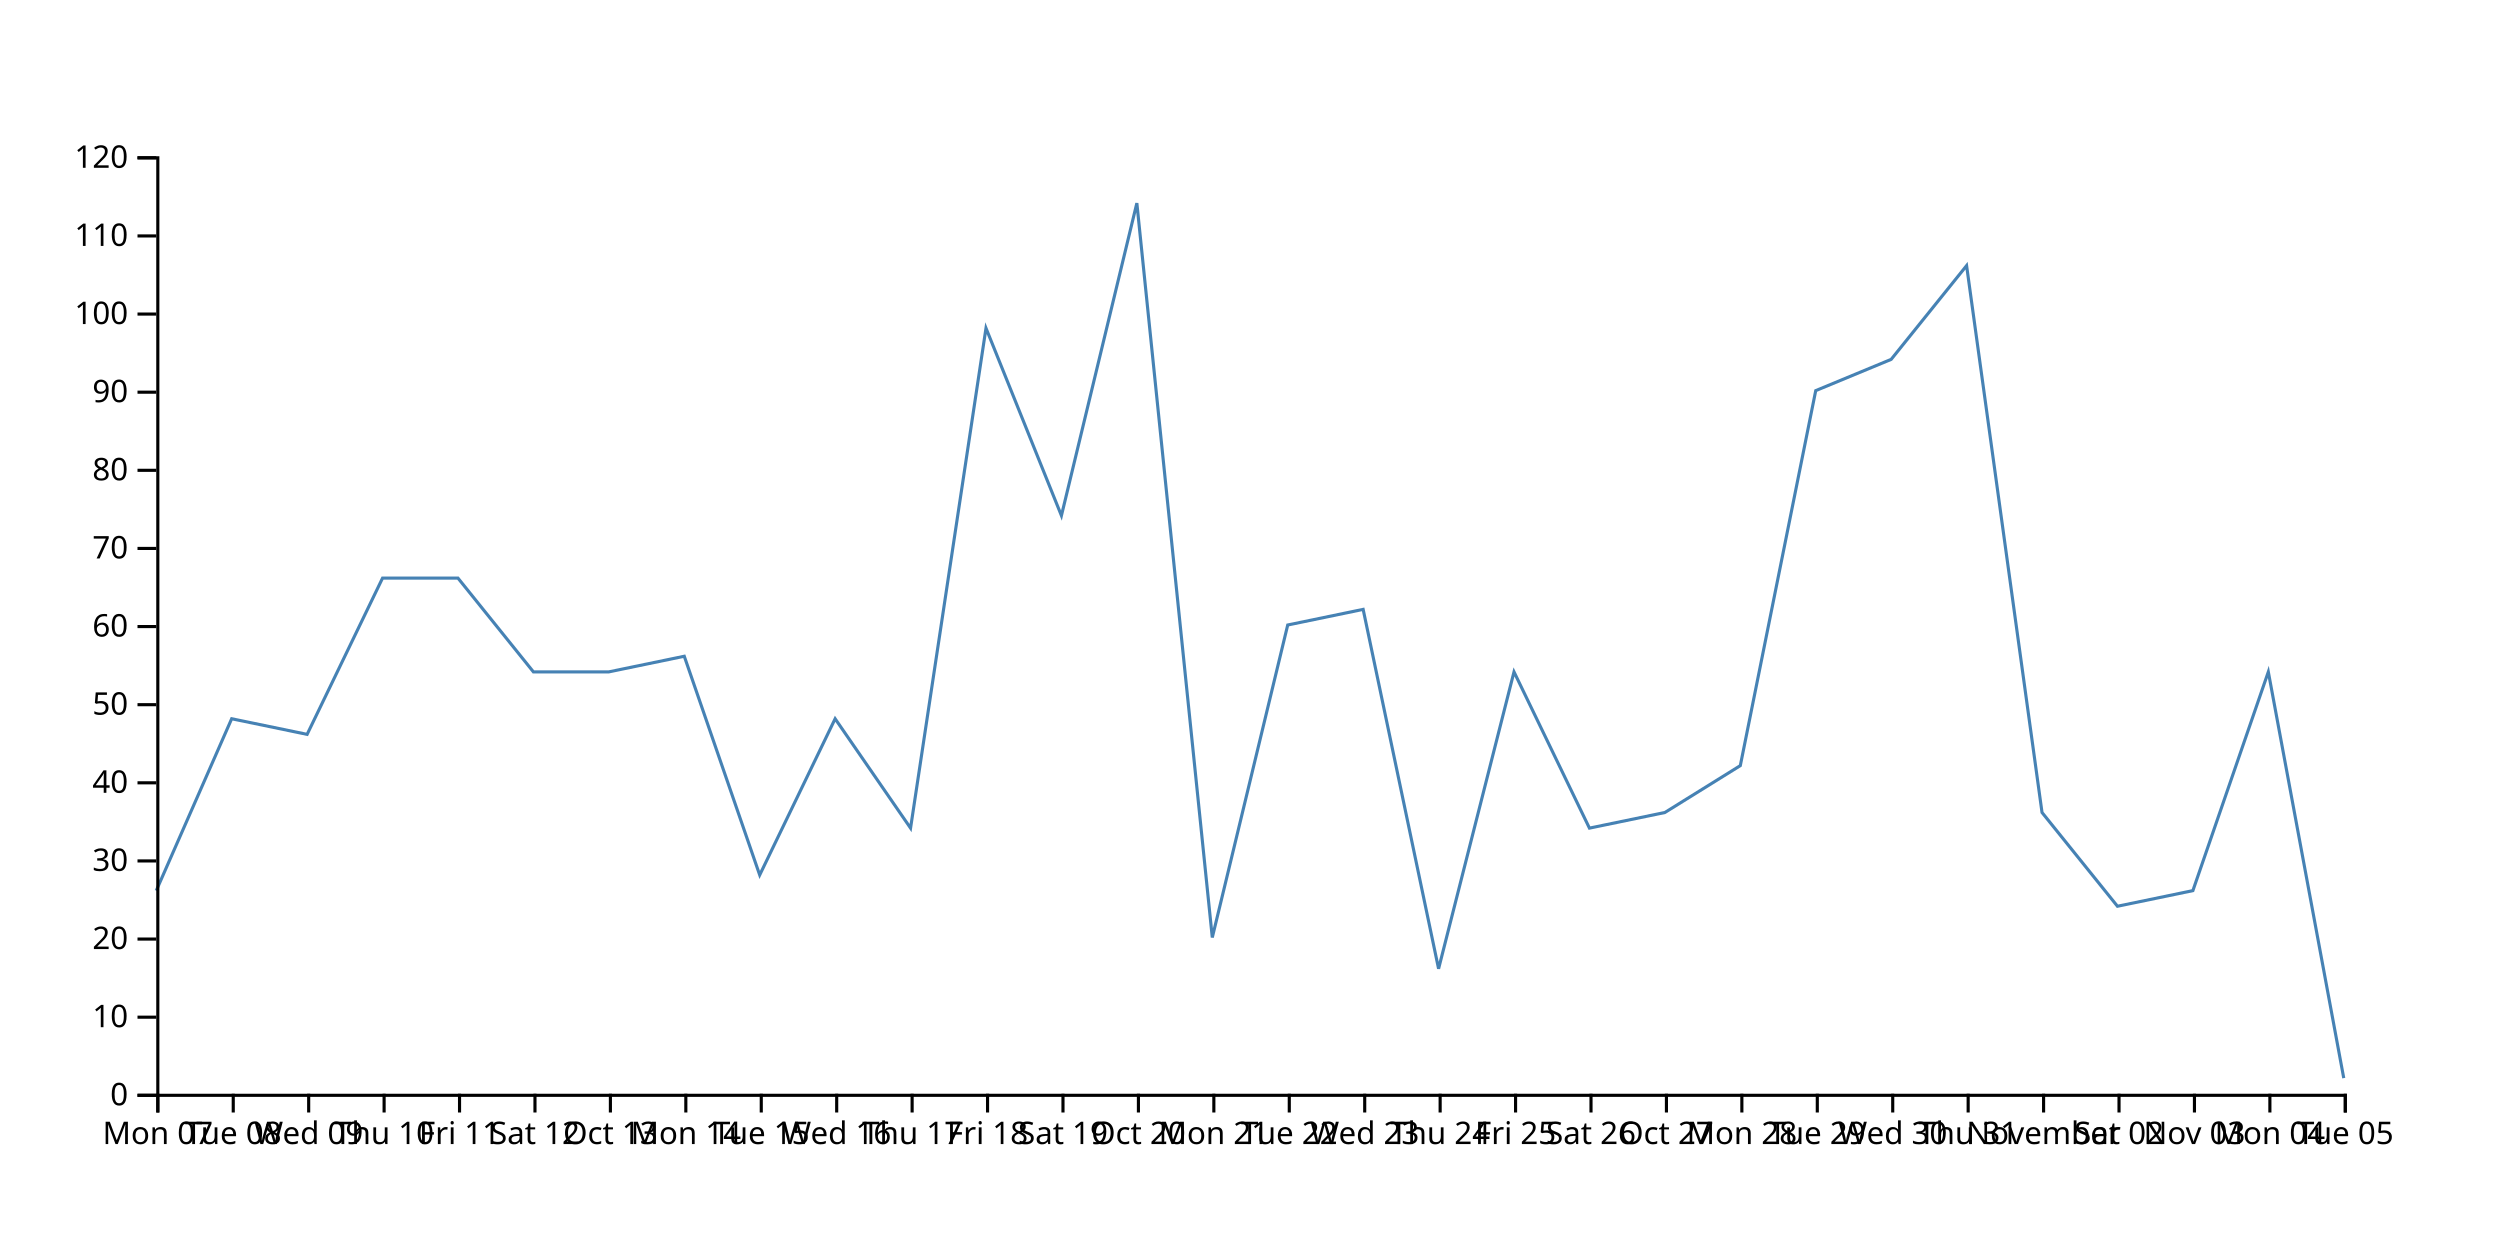
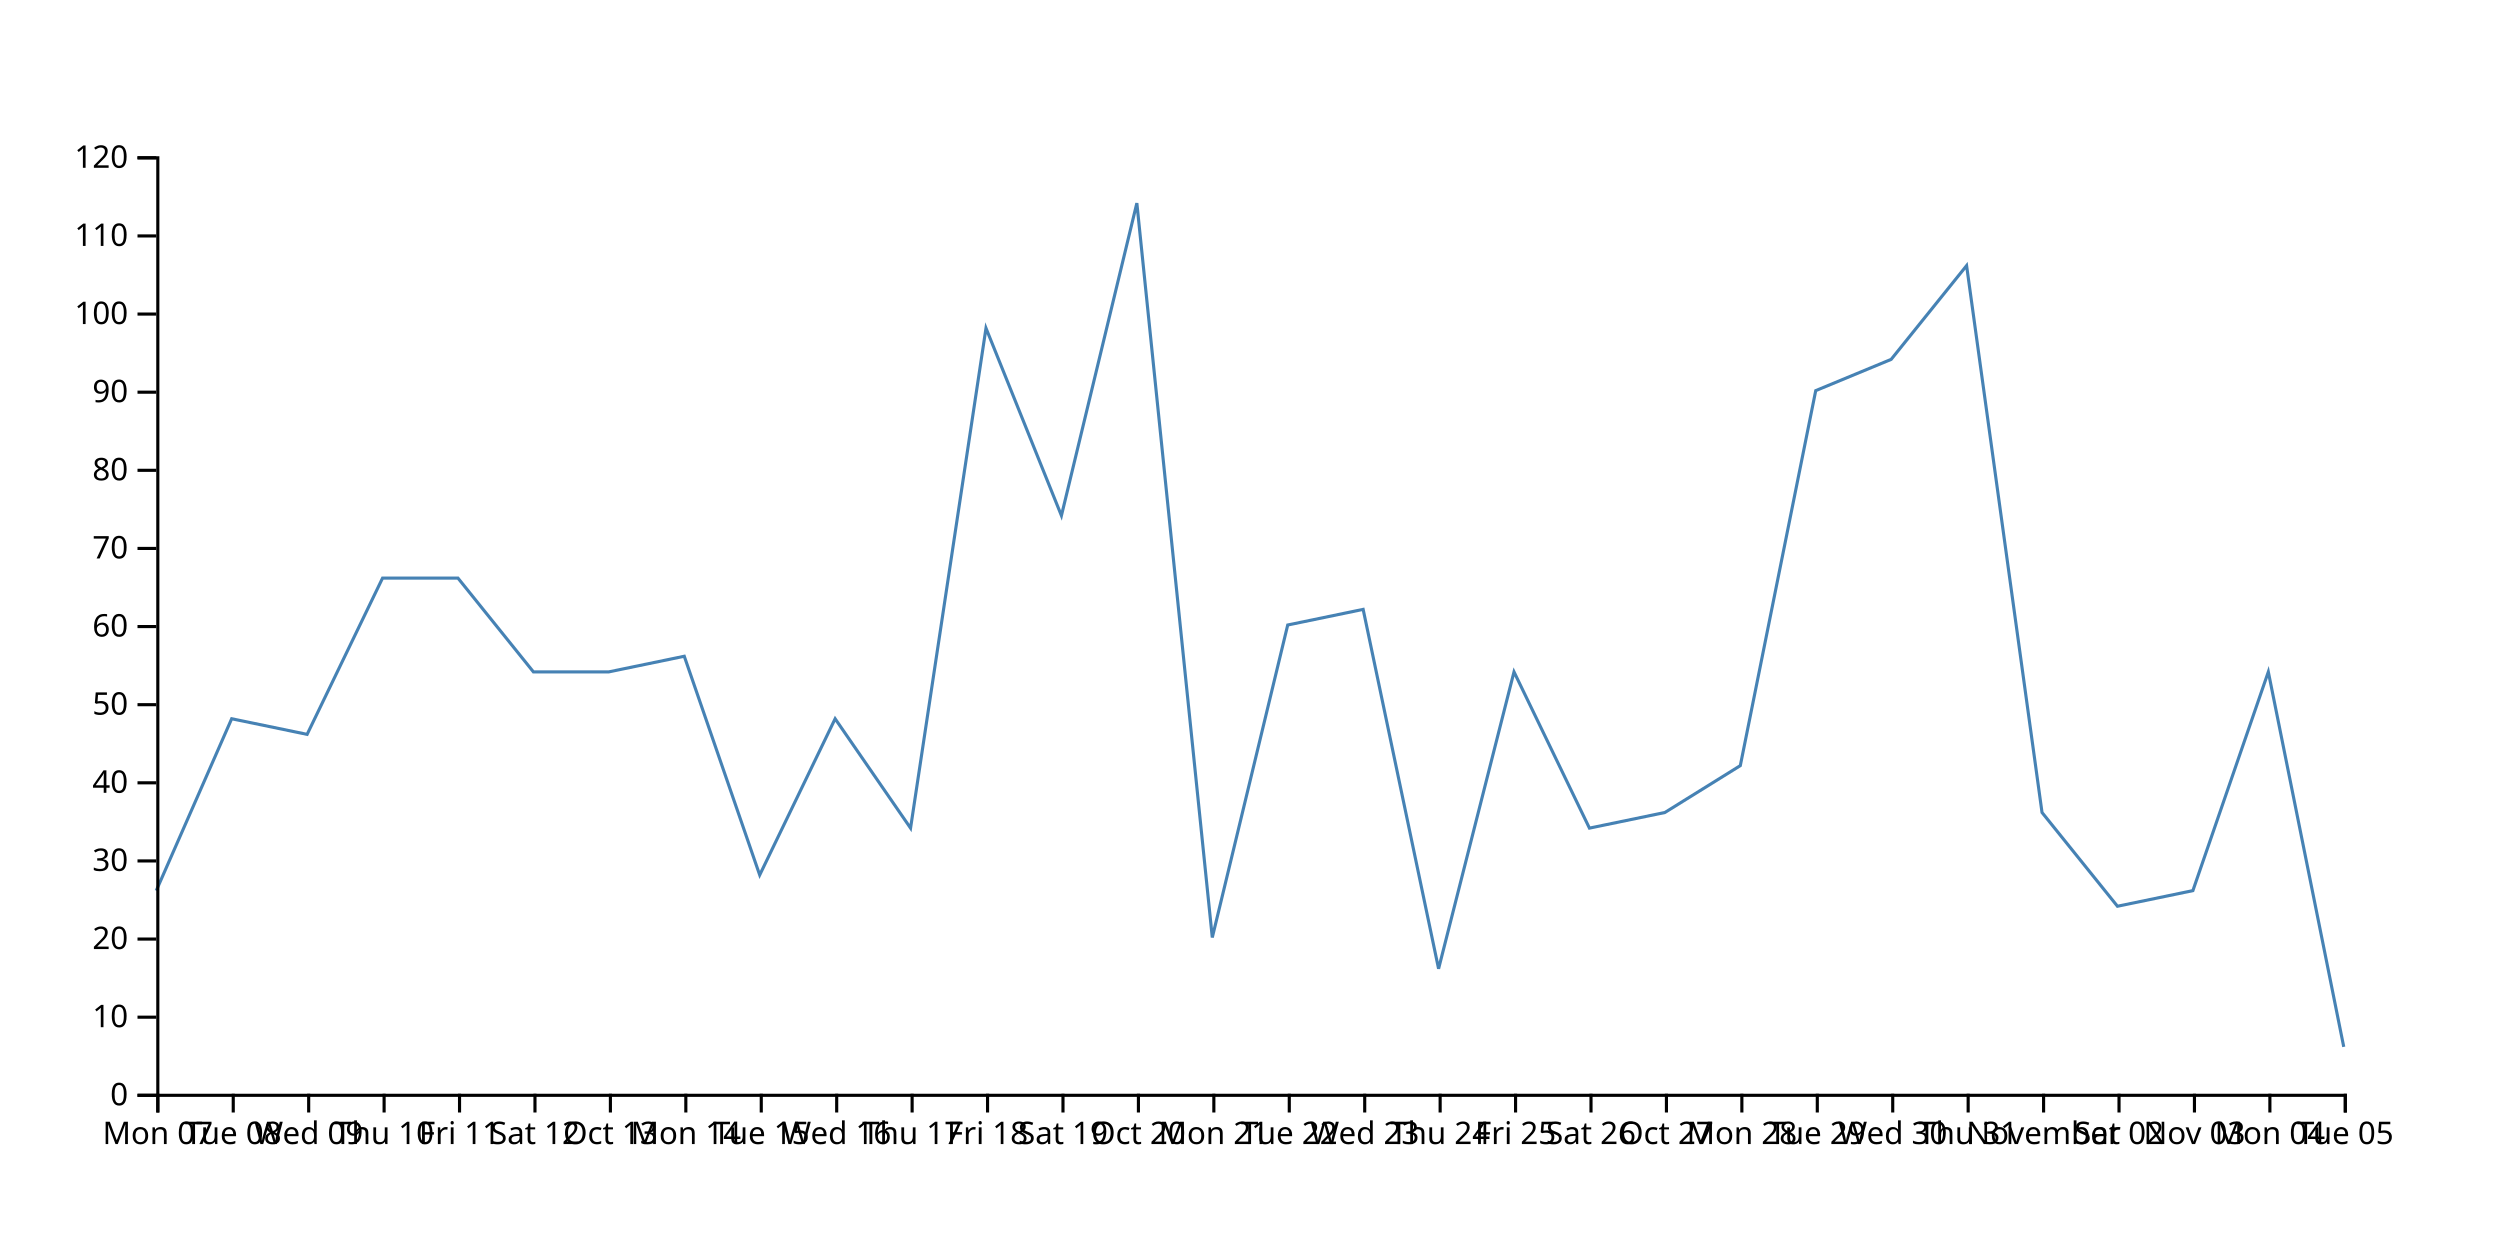
<svg xmlns="http://www.w3.org/2000/svg" width="800" height="400">
-   <path d="M750,345L725.862,215L701.724,285L677.586,290L653.448,260L629.31,85L605.172,115L581.034,125L556.897,245L532.759,260L508.621,265L484.483,215L460.345,310L436.207,195L412.069,200L387.931,300L363.793,65L339.655,165L315.517,105L291.379,265L267.241,230L243.103,280L218.966,210L194.828,215L170.69,215L146.552,185L122.414,185L98.276,235L74.138,230L50,285" fill="none" stroke="steelblue" />
+   <path d="M750,335L725.862,215L701.724,285L677.586,290L653.448,260L629.31,85L605.172,115L581.034,125L556.897,245L532.759,260L508.621,265L484.483,215L460.345,310L436.207,195L412.069,200L387.931,300L363.793,65L339.655,165L315.517,105L291.379,265L267.241,230L243.103,280L218.966,210L194.828,215L170.69,215L146.552,185L122.414,185L98.276,235L74.138,230L50,285" fill="none" stroke="steelblue" />
  <g transform="translate(0,350)" fill="none" font-size="10" font-family="sans-serif" text-anchor="middle">
    <path class="domain" stroke="currentColor" d="M50.5,6V0.5H750.5V6" />
    <g class="tick" opacity="1" transform="translate(50.5,0)">
      <line stroke="currentColor" y2="6" />
      <text fill="currentColor" y="9" dy="0.71em">Mon 07</text>
    </g>
    <g class="tick" opacity="1" transform="translate(74.63793,0)">
      <line stroke="currentColor" y2="6" />
      <text fill="currentColor" y="9" dy="0.71em">Tue 08</text>
    </g>
    <g class="tick" opacity="1" transform="translate(98.77586,0)">
      <line stroke="currentColor" y2="6" />
      <text fill="currentColor" y="9" dy="0.71em">Wed 09</text>
    </g>
    <g class="tick" opacity="1" transform="translate(122.9138,0)">
      <line stroke="currentColor" y2="6" />
      <text fill="currentColor" y="9" dy="0.71em">Thu 10</text>
    </g>
    <g class="tick" opacity="1" transform="translate(147.0517,0)">
      <line stroke="currentColor" y2="6" />
      <text fill="currentColor" y="9" dy="0.71em">Fri 11</text>
    </g>
    <g class="tick" opacity="1" transform="translate(171.1897,0)">
      <line stroke="currentColor" y2="6" />
      <text fill="currentColor" y="9" dy="0.71em">Sat 12</text>
    </g>
    <g class="tick" opacity="1" transform="translate(195.3276,0)">
      <line stroke="currentColor" y2="6" />
      <text fill="currentColor" y="9" dy="0.71em">Oct 13</text>
    </g>
    <g class="tick" opacity="1" transform="translate(219.4655,0)">
      <line stroke="currentColor" y2="6" />
      <text fill="currentColor" y="9" dy="0.71em">Mon 14</text>
    </g>
    <g class="tick" opacity="1" transform="translate(243.6034,0)">
      <line stroke="currentColor" y2="6" />
      <text fill="currentColor" y="9" dy="0.71em">Tue 15</text>
    </g>
    <g class="tick" opacity="1" transform="translate(267.7414,0)">
      <line stroke="currentColor" y2="6" />
      <text fill="currentColor" y="9" dy="0.71em">Wed 16</text>
    </g>
    <g class="tick" opacity="1" transform="translate(291.8793,0)">
      <line stroke="currentColor" y2="6" />
      <text fill="currentColor" y="9" dy="0.71em">Thu 17</text>
    </g>
    <g class="tick" opacity="1" transform="translate(316.0172,0)">
      <line stroke="currentColor" y2="6" />
      <text fill="currentColor" y="9" dy="0.71em">Fri 18</text>
    </g>
    <g class="tick" opacity="1" transform="translate(340.1552,0)">
      <line stroke="currentColor" y2="6" />
      <text fill="currentColor" y="9" dy="0.71em">Sat 19</text>
    </g>
    <g class="tick" opacity="1" transform="translate(364.2931,0)">
      <line stroke="currentColor" y2="6" />
      <text fill="currentColor" y="9" dy="0.71em">Oct 20</text>
    </g>
    <g class="tick" opacity="1" transform="translate(388.431,0)">
      <line stroke="currentColor" y2="6" />
      <text fill="currentColor" y="9" dy="0.71em">Mon 21</text>
    </g>
    <g class="tick" opacity="1" transform="translate(412.569,0)">
      <line stroke="currentColor" y2="6" />
      <text fill="currentColor" y="9" dy="0.71em">Tue 22</text>
    </g>
    <g class="tick" opacity="1" transform="translate(436.7069,0)">
      <line stroke="currentColor" y2="6" />
      <text fill="currentColor" y="9" dy="0.71em">Wed 23</text>
    </g>
    <g class="tick" opacity="1" transform="translate(460.8448,0)">
      <line stroke="currentColor" y2="6" />
      <text fill="currentColor" y="9" dy="0.71em">Thu 24</text>
    </g>
    <g class="tick" opacity="1" transform="translate(484.9828,0)">
      <line stroke="currentColor" y2="6" />
      <text fill="currentColor" y="9" dy="0.71em">Fri 25</text>
    </g>
    <g class="tick" opacity="1" transform="translate(509.1207,0)">
      <line stroke="currentColor" y2="6" />
      <text fill="currentColor" y="9" dy="0.71em">Sat 26</text>
    </g>
    <g class="tick" opacity="1" transform="translate(533.2586,0)">
      <line stroke="currentColor" y2="6" />
      <text fill="currentColor" y="9" dy="0.71em">Oct 27</text>
    </g>
    <g class="tick" opacity="1" transform="translate(557.3966,0)">
      <line stroke="currentColor" y2="6" />
      <text fill="currentColor" y="9" dy="0.71em">Mon 28</text>
    </g>
    <g class="tick" opacity="1" transform="translate(581.5345,0)">
      <line stroke="currentColor" y2="6" />
      <text fill="currentColor" y="9" dy="0.71em">Tue 29</text>
    </g>
    <g class="tick" opacity="1" transform="translate(605.6724,0)">
      <line stroke="currentColor" y2="6" />
      <text fill="currentColor" y="9" dy="0.71em">Wed 30</text>
    </g>
    <g class="tick" opacity="1" transform="translate(629.8103,0)">
      <line stroke="currentColor" y2="6" />
      <text fill="currentColor" y="9" dy="0.71em">Thu 31</text>
    </g>
    <g class="tick" opacity="1" transform="translate(653.9483,0)">
      <line stroke="currentColor" y2="6" />
      <text fill="currentColor" y="9" dy="0.71em">November</text>
    </g>
    <g class="tick" opacity="1" transform="translate(678.0862,0)">
      <line stroke="currentColor" y2="6" />
      <text fill="currentColor" y="9" dy="0.71em">Sat 02</text>
    </g>
    <g class="tick" opacity="1" transform="translate(702.2241,0)">
      <line stroke="currentColor" y2="6" />
      <text fill="currentColor" y="9" dy="0.71em">Nov 03</text>
    </g>
    <g class="tick" opacity="1" transform="translate(726.3621,0)">
      <line stroke="currentColor" y2="6" />
      <text fill="currentColor" y="9" dy="0.71em">Mon 04</text>
    </g>
    <g class="tick" opacity="1" transform="translate(750.5,0)">
      <line stroke="currentColor" y2="6" />
      <text fill="currentColor" y="9" dy="0.71em">Tue 05</text>
    </g>
  </g>
  <g transform="translate(50,0)" fill="none" font-size="10" font-family="sans-serif" text-anchor="end">
    <path class="domain" stroke="currentColor" d="M-6,350.5H0.5V50.5H-6" />
    <g class="tick" opacity="1" transform="translate(0,350.5)">
      <line stroke="currentColor" x2="-6" />
      <text fill="currentColor" x="-9" dy="0.32em">0</text>
    </g>
    <g class="tick" opacity="1" transform="translate(0,325.5)">
      <line stroke="currentColor" x2="-6" />
      <text fill="currentColor" x="-9" dy="0.32em">10</text>
    </g>
    <g class="tick" opacity="1" transform="translate(0,300.5)">
      <line stroke="currentColor" x2="-6" />
      <text fill="currentColor" x="-9" dy="0.32em">20</text>
    </g>
    <g class="tick" opacity="1" transform="translate(0,275.5)">
      <line stroke="currentColor" x2="-6" />
      <text fill="currentColor" x="-9" dy="0.32em">30</text>
    </g>
    <g class="tick" opacity="1" transform="translate(0,250.5)">
      <line stroke="currentColor" x2="-6" />
      <text fill="currentColor" x="-9" dy="0.32em">40</text>
    </g>
    <g class="tick" opacity="1" transform="translate(0,225.5)">
      <line stroke="currentColor" x2="-6" />
      <text fill="currentColor" x="-9" dy="0.32em">50</text>
    </g>
    <g class="tick" opacity="1" transform="translate(0,200.5)">
      <line stroke="currentColor" x2="-6" />
      <text fill="currentColor" x="-9" dy="0.32em">60</text>
    </g>
    <g class="tick" opacity="1" transform="translate(0,175.5)">
      <line stroke="currentColor" x2="-6" />
      <text fill="currentColor" x="-9" dy="0.32em">70</text>
    </g>
    <g class="tick" opacity="1" transform="translate(0,150.5)">
      <line stroke="currentColor" x2="-6" />
      <text fill="currentColor" x="-9" dy="0.32em">80</text>
    </g>
    <g class="tick" opacity="1" transform="translate(0,125.5)">
      <line stroke="currentColor" x2="-6" />
      <text fill="currentColor" x="-9" dy="0.32em">90</text>
    </g>
    <g class="tick" opacity="1" transform="translate(0,100.5)">
      <line stroke="currentColor" x2="-6" />
      <text fill="currentColor" x="-9" dy="0.32em">100</text>
    </g>
    <g class="tick" opacity="1" transform="translate(0,75.5)">
      <line stroke="currentColor" x2="-6" />
      <text fill="currentColor" x="-9" dy="0.32em">110</text>
    </g>
    <g class="tick" opacity="1" transform="translate(0,50.5)">
      <line stroke="currentColor" x2="-6" />
      <text fill="currentColor" x="-9" dy="0.32em">120</text>
    </g>
  </g>
</svg>
